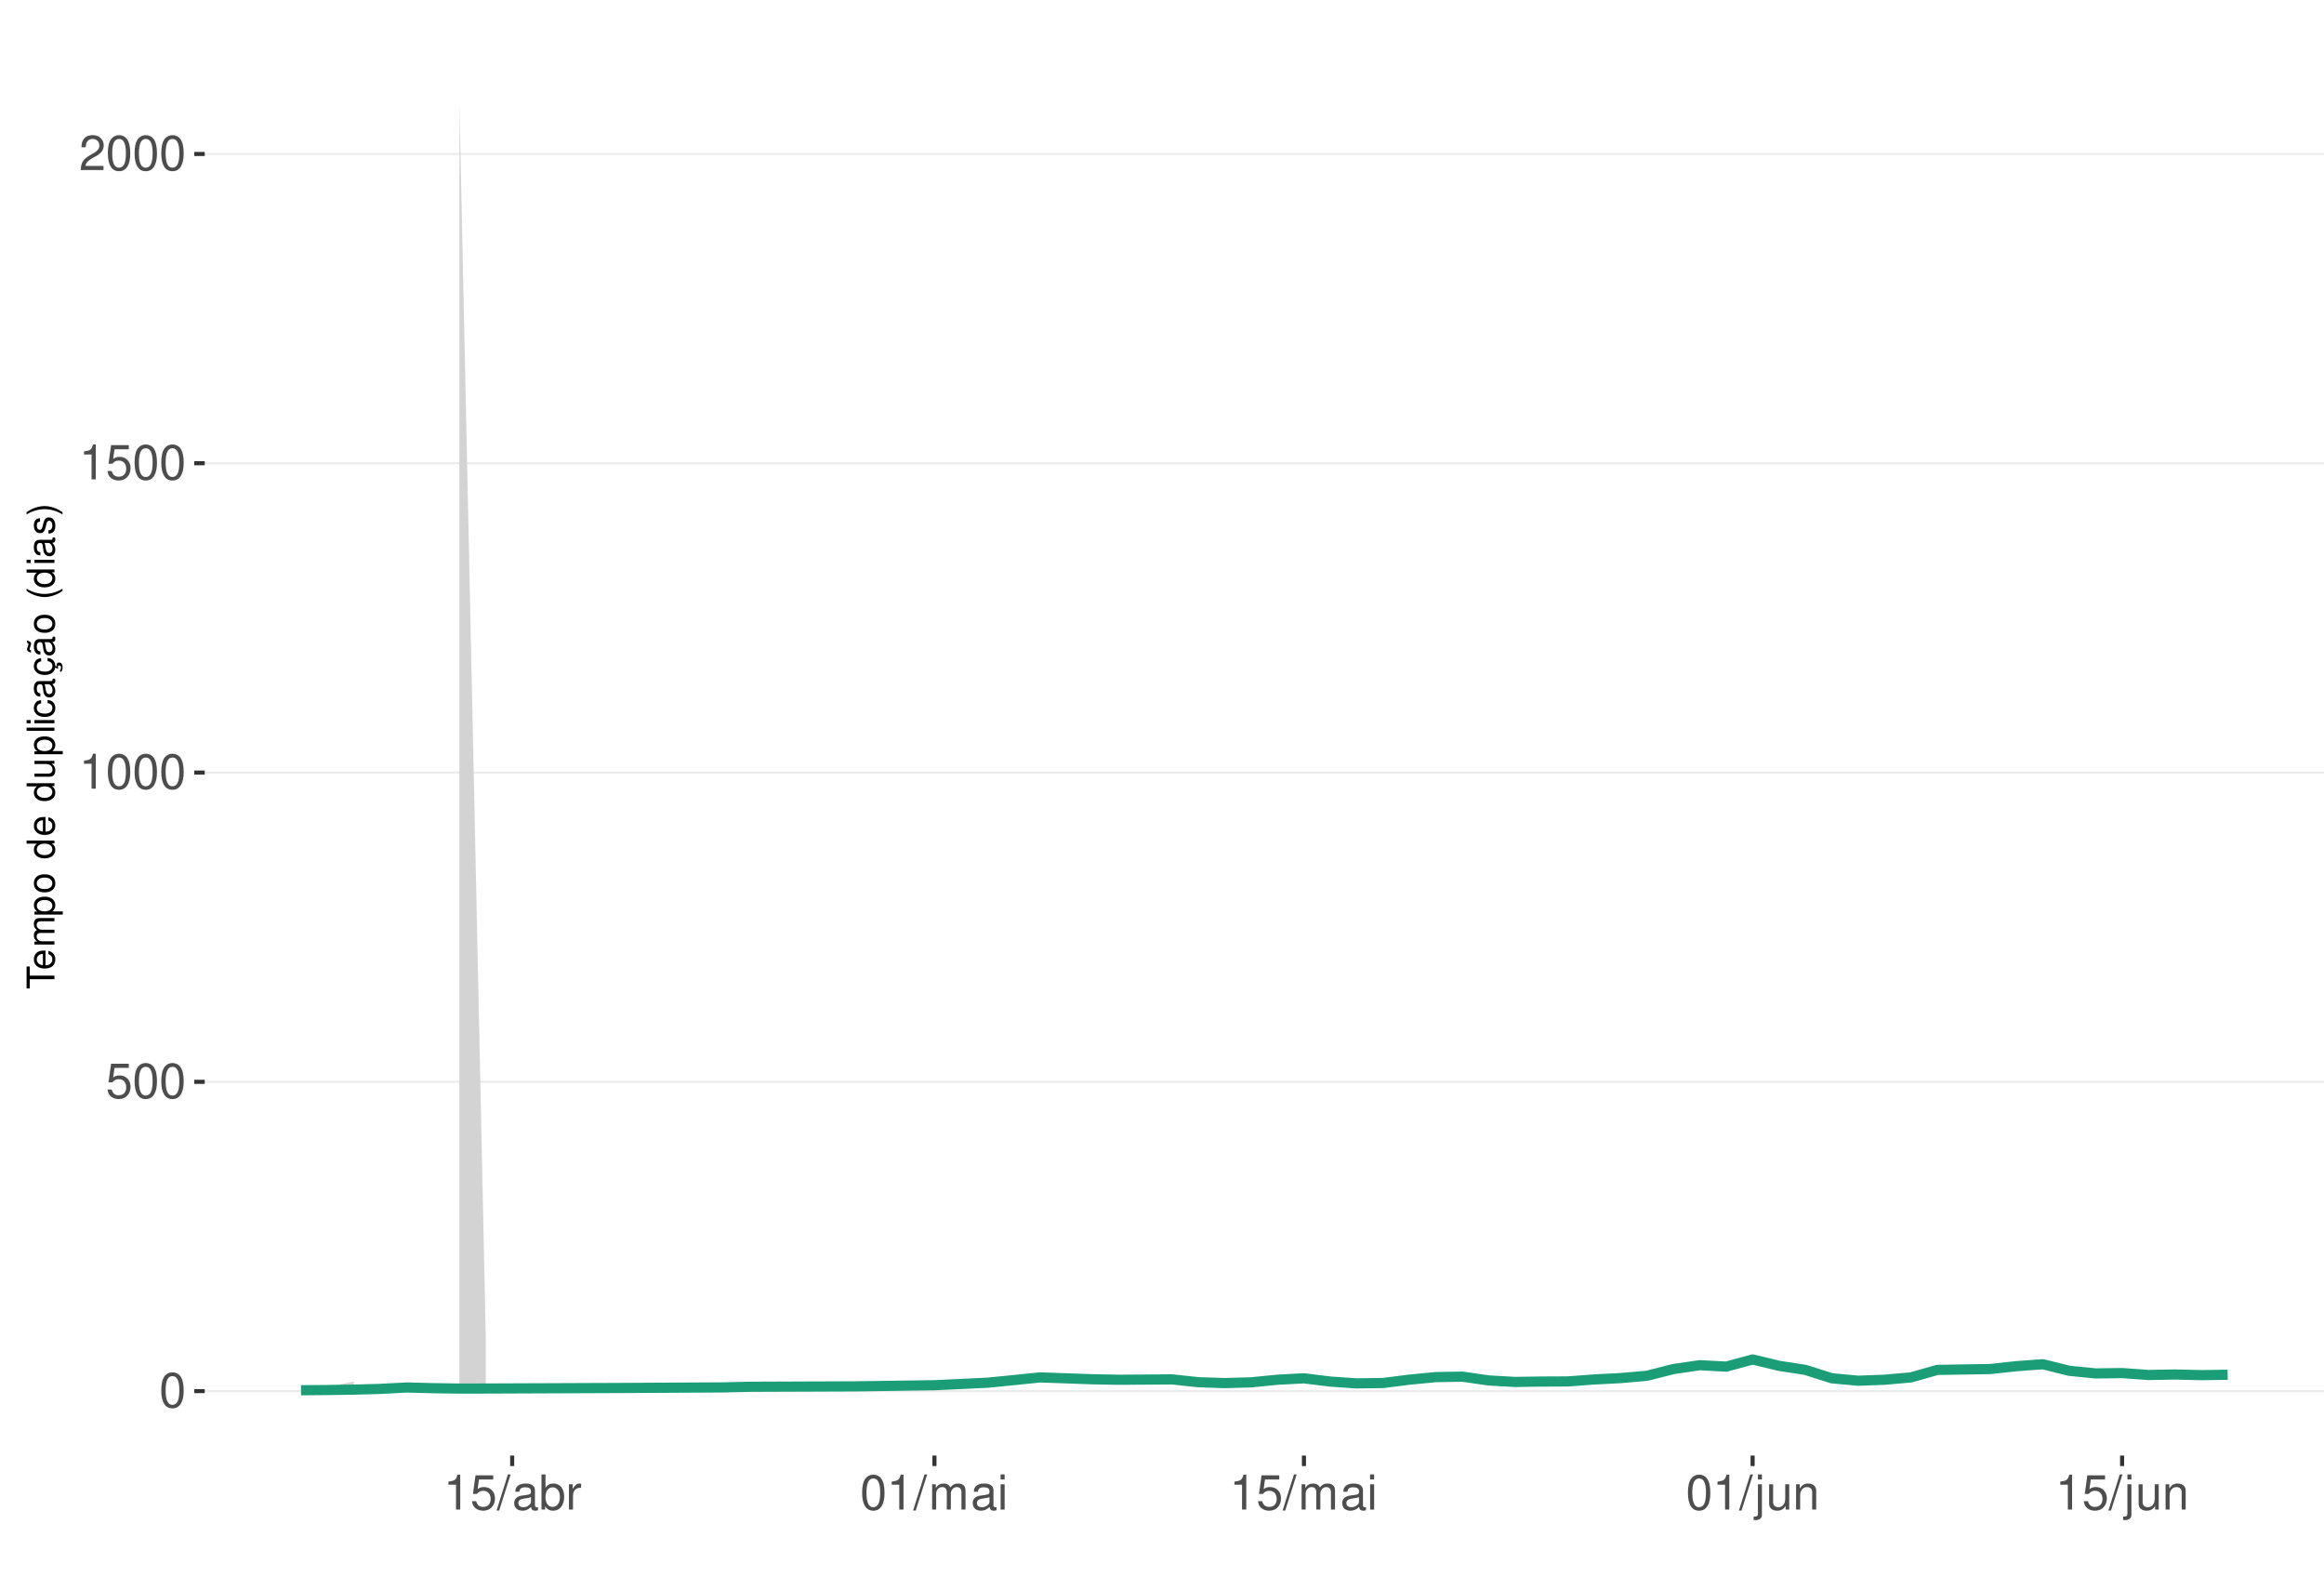
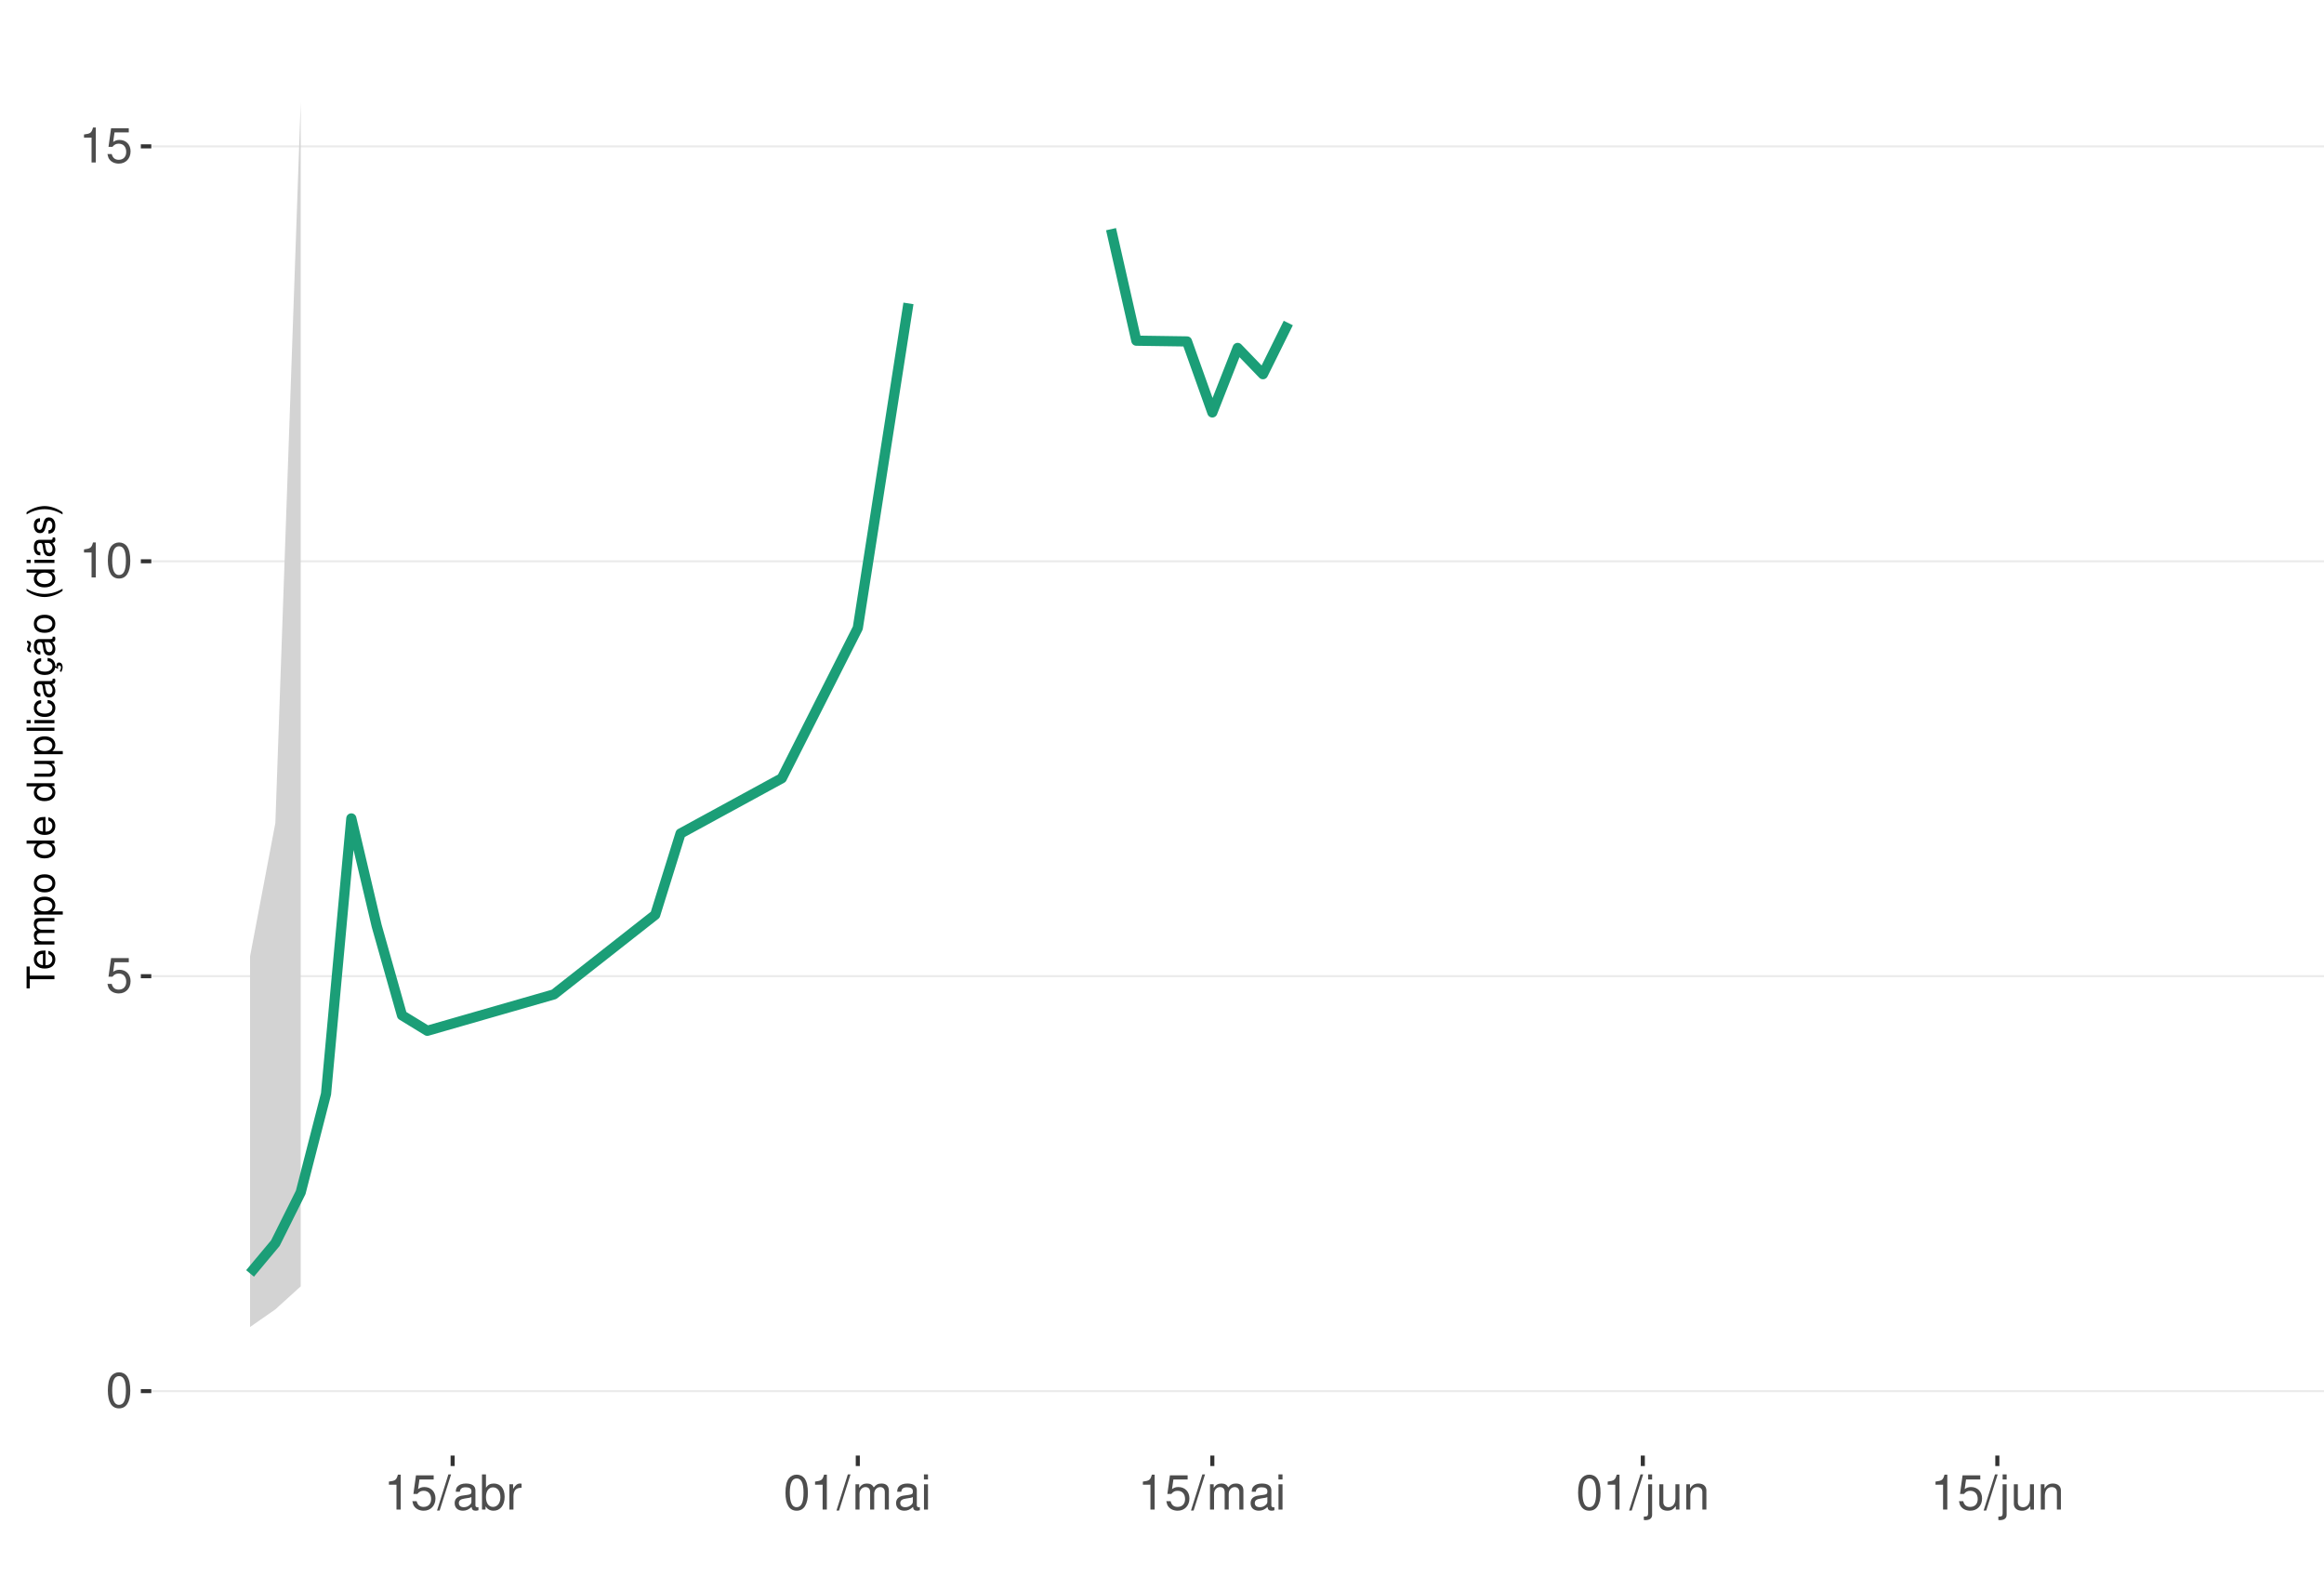
<svg xmlns="http://www.w3.org/2000/svg" xmlns:xlink="http://www.w3.org/1999/xlink" width="609pt" height="413pt" viewBox="0 0 609 413" version="1.1">
  <defs>
    <g>
      <symbol overflow="visible" id="glyph0-0">
        <path style="stroke:none;" d="" />
      </symbol>
      <symbol overflow="visible" id="glyph0-1">
        <path style="stroke:none;" d="M 3.484 -9.156 C 2.641 -9.156 1.891 -8.766 1.422 -8.156 C 0.828 -7.344 0.547 -6.125 0.547 -4.422 C 0.547 -1.344 1.562 0.297 3.484 0.297 C 5.375 0.297 6.422 -1.344 6.422 -4.359 C 6.422 -6.125 6.141 -7.312 5.547 -8.156 C 5.078 -8.781 4.328 -9.156 3.484 -9.156 Z M 3.484 -8.156 C 4.688 -8.156 5.281 -6.938 5.281 -4.453 C 5.281 -1.844 4.703 -0.625 3.453 -0.625 C 2.281 -0.625 1.688 -1.891 1.688 -4.422 C 1.688 -6.938 2.281 -8.156 3.484 -8.156 Z M 3.484 -8.156 " />
      </symbol>
      <symbol overflow="visible" id="glyph0-2">
        <path style="stroke:none;" d="M 6.031 -8.969 L 1.391 -8.969 L 0.719 -4.094 L 1.75 -4.094 C 2.266 -4.703 2.703 -4.922 3.406 -4.922 C 4.609 -4.922 5.359 -4.094 5.359 -2.766 C 5.359 -1.484 4.609 -0.703 3.391 -0.703 C 2.422 -0.703 1.828 -1.188 1.562 -2.203 L 0.438 -2.203 C 0.594 -1.469 0.719 -1.109 0.984 -0.781 C 1.5 -0.094 2.406 0.297 3.422 0.297 C 5.234 0.297 6.5 -1.031 6.5 -2.922 C 6.5 -4.703 5.312 -5.906 3.594 -5.906 C 2.969 -5.906 2.453 -5.75 1.938 -5.359 L 2.297 -7.875 L 6.031 -7.875 Z M 6.031 -8.969 " />
      </symbol>
      <symbol overflow="visible" id="glyph0-3">
        <path style="stroke:none;" d="M 3.281 -6.516 L 3.281 0 L 4.391 0 L 4.391 -9.156 L 3.656 -9.156 C 3.266 -7.75 3.016 -7.562 1.297 -7.328 L 1.297 -6.516 Z M 3.281 -6.516 " />
      </symbol>
      <symbol overflow="visible" id="glyph0-4">
-         <path style="stroke:none;" d="M 6.406 -1.094 L 1.688 -1.094 C 1.797 -1.859 2.203 -2.344 3.297 -3.016 L 4.562 -3.719 C 5.828 -4.422 6.469 -5.359 6.469 -6.484 C 6.469 -7.234 6.156 -7.953 5.625 -8.438 C 5.094 -8.922 4.438 -9.156 3.594 -9.156 C 2.453 -9.156 1.609 -8.75 1.109 -7.953 C 0.797 -7.484 0.656 -6.906 0.625 -5.984 L 1.75 -5.984 C 1.781 -6.609 1.859 -6.969 2.016 -7.281 C 2.297 -7.828 2.891 -8.172 3.562 -8.172 C 4.562 -8.172 5.328 -7.438 5.328 -6.453 C 5.328 -5.719 4.906 -5.094 4.109 -4.625 L 2.953 -3.953 C 1.078 -2.875 0.531 -2.016 0.438 -0.016 L 6.406 -0.016 Z M 6.406 -1.094 " />
+         <path style="stroke:none;" d="M 2.891 -9.219 L -0.094 0.25 L 0.594 0.25 L 3.594 -9.219 Z M 2.891 -9.219 " />
      </symbol>
      <symbol overflow="visible" id="glyph0-5">
-         <path style="stroke:none;" d="M 2.891 -9.219 L -0.094 0.25 L 0.594 0.25 L 3.594 -9.219 Z M 2.891 -9.219 " />
+         <path style="stroke:none;" d="M 6.766 -0.625 C 6.656 -0.594 6.609 -0.594 6.547 -0.594 C 6.172 -0.594 5.969 -0.781 5.969 -1.109 L 5.969 -5.016 C 5.969 -6.188 5.109 -6.828 3.484 -6.828 C 2.5 -6.828 1.734 -6.547 1.281 -6.047 C 0.969 -5.703 0.844 -5.328 0.828 -4.672 L 1.891 -4.672 C 1.969 -5.484 2.453 -5.844 3.438 -5.844 C 4.406 -5.844 4.922 -5.5 4.922 -4.859 L 4.922 -4.578 C 4.906 -4.125 4.688 -3.969 3.828 -3.844 C 2.328 -3.656 2.094 -3.609 1.703 -3.438 C 0.922 -3.109 0.531 -2.531 0.531 -1.672 C 0.531 -0.469 1.359 0.297 2.703 0.297 C 3.547 0.297 4.219 0 4.969 -0.688 C 5.031 0 5.359 0.297 6.047 0.297 C 6.281 0.297 6.422 0.266 6.766 0.172 Z M 4.922 -2.094 C 4.922 -1.734 4.828 -1.516 4.5 -1.234 C 4.078 -0.828 3.562 -0.625 2.938 -0.625 C 2.109 -0.625 1.625 -1.031 1.625 -1.703 C 1.625 -2.391 2.094 -2.75 3.234 -2.906 C 4.359 -3.062 4.562 -3.109 4.922 -3.281 Z M 4.922 -2.094 " />
      </symbol>
      <symbol overflow="visible" id="glyph0-6">
-         <path style="stroke:none;" d="M 6.766 -0.625 C 6.656 -0.594 6.609 -0.594 6.547 -0.594 C 6.172 -0.594 5.969 -0.781 5.969 -1.109 L 5.969 -5.016 C 5.969 -6.188 5.109 -6.828 3.484 -6.828 C 2.5 -6.828 1.734 -6.547 1.281 -6.047 C 0.969 -5.703 0.844 -5.328 0.828 -4.672 L 1.891 -4.672 C 1.969 -5.484 2.453 -5.844 3.438 -5.844 C 4.406 -5.844 4.922 -5.5 4.922 -4.859 L 4.922 -4.578 C 4.906 -4.125 4.688 -3.969 3.828 -3.844 C 2.328 -3.656 2.094 -3.609 1.703 -3.438 C 0.922 -3.109 0.531 -2.531 0.531 -1.672 C 0.531 -0.469 1.359 0.297 2.703 0.297 C 3.547 0.297 4.219 0 4.969 -0.688 C 5.031 0 5.359 0.297 6.047 0.297 C 6.281 0.297 6.422 0.266 6.766 0.172 Z M 4.922 -2.094 C 4.922 -1.734 4.828 -1.516 4.5 -1.234 C 4.078 -0.828 3.562 -0.625 2.938 -0.625 C 2.109 -0.625 1.625 -1.031 1.625 -1.703 C 1.625 -2.391 2.094 -2.75 3.234 -2.906 C 4.359 -3.062 4.562 -3.109 4.922 -3.281 Z M 4.922 -2.094 " />
+         <path style="stroke:none;" d="M 0.688 -9.219 L 0.688 0 L 1.625 0 L 1.625 -0.844 C 2.141 -0.078 2.812 0.297 3.734 0.297 C 5.484 0.297 6.625 -1.141 6.625 -3.344 C 6.625 -5.5 5.547 -6.828 3.781 -6.828 C 2.875 -6.828 2.234 -6.484 1.734 -5.734 L 1.734 -9.219 Z M 3.578 -5.828 C 4.766 -5.828 5.516 -4.812 5.516 -3.234 C 5.516 -1.719 4.734 -0.703 3.578 -0.703 C 2.453 -0.703 1.734 -1.703 1.734 -3.266 C 1.734 -4.828 2.453 -5.828 3.578 -5.828 Z M 3.578 -5.828 " />
      </symbol>
      <symbol overflow="visible" id="glyph0-7">
-         <path style="stroke:none;" d="M 0.688 -9.219 L 0.688 0 L 1.625 0 L 1.625 -0.844 C 2.141 -0.078 2.812 0.297 3.734 0.297 C 5.484 0.297 6.625 -1.141 6.625 -3.344 C 6.625 -5.5 5.547 -6.828 3.781 -6.828 C 2.875 -6.828 2.234 -6.484 1.734 -5.734 L 1.734 -9.219 Z M 3.578 -5.828 C 4.766 -5.828 5.516 -4.812 5.516 -3.234 C 5.516 -1.719 4.734 -0.703 3.578 -0.703 C 2.453 -0.703 1.734 -1.703 1.734 -3.266 C 1.734 -4.828 2.453 -5.828 3.578 -5.828 Z M 3.578 -5.828 " />
+         <path style="stroke:none;" d="M 0.875 -6.625 L 0.875 0 L 1.938 0 L 1.938 -3.438 C 1.953 -5.031 2.609 -5.75 4.062 -5.703 L 4.062 -6.781 C 3.891 -6.812 3.781 -6.828 3.656 -6.828 C 2.969 -6.828 2.453 -6.422 1.844 -5.422 L 1.844 -6.625 Z M 0.875 -6.625 " />
      </symbol>
      <symbol overflow="visible" id="glyph0-8">
-         <path style="stroke:none;" d="M 0.875 -6.625 L 0.875 0 L 1.938 0 L 1.938 -3.438 C 1.953 -5.031 2.609 -5.75 4.062 -5.703 L 4.062 -6.781 C 3.891 -6.812 3.781 -6.828 3.656 -6.828 C 2.969 -6.828 2.453 -6.422 1.844 -5.422 L 1.844 -6.625 Z M 0.875 -6.625 " />
+         <path style="stroke:none;" d="M 0.891 -6.625 L 0.891 0 L 1.953 0 L 1.953 -4.156 C 1.953 -5.125 2.641 -5.891 3.5 -5.891 C 4.297 -5.891 4.734 -5.422 4.734 -4.562 L 4.734 0 L 5.797 0 L 5.797 -4.156 C 5.797 -5.125 6.5 -5.891 7.359 -5.891 C 8.125 -5.891 8.578 -5.406 8.578 -4.562 L 8.578 0 L 9.641 0 L 9.641 -4.969 C 9.641 -6.156 8.953 -6.828 7.719 -6.828 C 6.828 -6.828 6.297 -6.562 5.688 -5.812 C 5.297 -6.516 4.766 -6.828 3.891 -6.828 C 3.016 -6.828 2.422 -6.5 1.859 -5.688 L 1.859 -6.625 Z M 0.891 -6.625 " />
      </symbol>
      <symbol overflow="visible" id="glyph0-9">
-         <path style="stroke:none;" d="M 0.891 -6.625 L 0.891 0 L 1.953 0 L 1.953 -4.156 C 1.953 -5.125 2.641 -5.891 3.5 -5.891 C 4.297 -5.891 4.734 -5.422 4.734 -4.562 L 4.734 0 L 5.797 0 L 5.797 -4.156 C 5.797 -5.125 6.5 -5.891 7.359 -5.891 C 8.125 -5.891 8.578 -5.406 8.578 -4.562 L 8.578 0 L 9.641 0 L 9.641 -4.969 C 9.641 -6.156 8.953 -6.828 7.719 -6.828 C 6.828 -6.828 6.297 -6.562 5.688 -5.812 C 5.297 -6.516 4.766 -6.828 3.891 -6.828 C 3.016 -6.828 2.422 -6.5 1.859 -5.688 L 1.859 -6.625 Z M 0.891 -6.625 " />
+         <path style="stroke:none;" d="M 1.891 -6.625 L 0.844 -6.625 L 0.844 0 L 1.891 0 Z M 1.891 -9.219 L 0.828 -9.219 L 0.828 -7.891 L 1.891 -7.891 Z M 1.891 -9.219 " />
      </symbol>
      <symbol overflow="visible" id="glyph0-10">
-         <path style="stroke:none;" d="M 1.891 -6.625 L 0.844 -6.625 L 0.844 0 L 1.891 0 Z M 1.891 -9.219 L 0.828 -9.219 L 0.828 -7.891 L 1.891 -7.891 Z M 1.891 -9.219 " />
+         <path style="stroke:none;" d="M 0.891 -6.625 L 0.891 0.969 C 0.891 1.625 0.688 1.828 0.031 1.828 C -0.047 1.828 -0.094 1.828 -0.234 1.828 L -0.234 2.719 C -0.094 2.75 -0.031 2.766 0.125 2.766 C 1.312 2.766 1.938 2.297 1.938 1.375 L 1.938 -6.625 Z M 1.938 -9.219 L 0.891 -9.219 L 0.891 -7.891 L 1.938 -7.891 Z M 1.938 -9.219 " />
      </symbol>
      <symbol overflow="visible" id="glyph0-11">
-         <path style="stroke:none;" d="M 0.891 -6.625 L 0.891 0.969 C 0.891 1.625 0.688 1.828 0.031 1.828 C -0.047 1.828 -0.094 1.828 -0.234 1.828 L -0.234 2.719 C -0.094 2.75 -0.031 2.766 0.125 2.766 C 1.312 2.766 1.938 2.297 1.938 1.375 L 1.938 -6.625 Z M 1.938 -9.219 L 0.891 -9.219 L 0.891 -7.891 L 1.938 -7.891 Z M 1.938 -9.219 " />
+         <path style="stroke:none;" d="M 6.094 0 L 6.094 -6.625 L 5.047 -6.625 L 5.047 -2.875 C 5.047 -1.516 4.344 -0.625 3.234 -0.625 C 2.406 -0.625 1.875 -1.141 1.875 -1.938 L 1.875 -6.625 L 0.828 -6.625 L 0.828 -1.516 C 0.828 -0.422 1.641 0.297 2.938 0.297 C 3.906 0.297 4.531 -0.047 5.156 -0.922 L 5.156 0 Z M 6.094 0 " />
      </symbol>
      <symbol overflow="visible" id="glyph0-12">
-         <path style="stroke:none;" d="M 6.094 0 L 6.094 -6.625 L 5.047 -6.625 L 5.047 -2.875 C 5.047 -1.516 4.344 -0.625 3.234 -0.625 C 2.406 -0.625 1.875 -1.141 1.875 -1.938 L 1.875 -6.625 L 0.828 -6.625 L 0.828 -1.516 C 0.828 -0.422 1.641 0.297 2.938 0.297 C 3.906 0.297 4.531 -0.047 5.156 -0.922 L 5.156 0 Z M 6.094 0 " />
-       </symbol>
-       <symbol overflow="visible" id="glyph0-13">
        <path style="stroke:none;" d="M 0.891 -6.625 L 0.891 0 L 1.953 0 L 1.953 -3.656 C 1.953 -5.016 2.656 -5.891 3.75 -5.891 C 4.578 -5.891 5.109 -5.391 5.109 -4.594 L 5.109 0 L 6.156 0 L 6.156 -5.016 C 6.156 -6.109 5.344 -6.828 4.062 -6.828 C 3.078 -6.828 2.438 -6.438 1.859 -5.516 L 1.859 -6.625 Z M 0.891 -6.625 " />
      </symbol>
      <symbol overflow="visible" id="glyph1-0">
        <path style="stroke:none;" d="" />
      </symbol>
      <symbol overflow="visible" id="glyph1-1">
        <path style="stroke:none;" d="M -6.469 -3.547 L -6.469 -5.938 L -7.297 -5.938 L -7.297 -0.203 L -6.469 -0.203 L -6.469 -2.609 L 0 -2.609 L 0 -3.547 Z M -6.469 -3.547 " />
      </symbol>
      <symbol overflow="visible" id="glyph1-2">
        <path style="stroke:none;" d="M -2.344 -5.125 C -3.141 -5.125 -3.625 -5.062 -4.016 -4.922 C -4.875 -4.578 -5.391 -3.781 -5.391 -2.797 C -5.391 -1.344 -4.281 -0.406 -2.547 -0.406 C -0.812 -0.406 0.234 -1.297 0.234 -2.781 C 0.234 -3.984 -0.453 -4.812 -1.594 -5.016 L -1.594 -4.188 C -0.906 -3.953 -0.547 -3.484 -0.547 -2.812 C -0.547 -2.281 -0.781 -1.828 -1.219 -1.547 C -1.516 -1.344 -1.812 -1.281 -2.344 -1.266 Z M -3.016 -1.297 C -3.984 -1.359 -4.625 -1.953 -4.625 -2.797 C -4.625 -3.641 -3.953 -4.234 -3.016 -4.234 Z M -3.016 -1.297 " />
      </symbol>
      <symbol overflow="visible" id="glyph1-3">
        <path style="stroke:none;" d="M -5.234 -0.703 L 0 -0.703 L 0 -1.547 L -3.297 -1.547 C -4.047 -1.547 -4.656 -2.094 -4.656 -2.766 C -4.656 -3.391 -4.281 -3.734 -3.609 -3.734 L 0 -3.734 L 0 -4.578 L -3.297 -4.578 C -4.047 -4.578 -4.656 -5.125 -4.656 -5.812 C -4.656 -6.422 -4.266 -6.781 -3.609 -6.781 L 0 -6.781 L 0 -7.625 L -3.938 -7.625 C -4.875 -7.625 -5.391 -7.078 -5.391 -6.094 C -5.391 -5.406 -5.188 -4.984 -4.594 -4.484 C -5.156 -4.188 -5.391 -3.766 -5.391 -3.078 C -5.391 -2.375 -5.125 -1.906 -4.5 -1.469 L -5.234 -1.469 Z M -5.234 -0.703 " />
      </symbol>
      <symbol overflow="visible" id="glyph1-4">
        <path style="stroke:none;" d="M 2.188 -0.547 L 2.188 -1.375 L -0.547 -1.375 C -0.016 -1.812 0.234 -2.312 0.234 -2.984 C 0.234 -4.344 -0.859 -5.234 -2.531 -5.234 C -4.297 -5.234 -5.391 -4.375 -5.391 -2.984 C -5.391 -2.266 -5.062 -1.703 -4.453 -1.312 L -5.234 -1.312 L -5.234 -0.547 Z M -4.609 -2.844 C -4.609 -3.766 -3.797 -4.359 -2.547 -4.359 C -1.359 -4.359 -0.547 -3.75 -0.547 -2.844 C -0.547 -1.953 -1.344 -1.375 -2.578 -1.375 C -3.812 -1.375 -4.609 -1.953 -4.609 -2.844 Z M -4.609 -2.844 " />
      </symbol>
      <symbol overflow="visible" id="glyph1-5">
        <path style="stroke:none;" d="M -5.391 -2.719 C -5.391 -1.234 -4.344 -0.359 -2.578 -0.359 C -0.812 -0.359 0.234 -1.234 0.234 -2.734 C 0.234 -4.203 -0.812 -5.094 -2.547 -5.094 C -4.359 -5.094 -5.391 -4.234 -5.391 -2.719 Z M -4.625 -2.734 C -4.625 -3.672 -3.844 -4.234 -2.547 -4.234 C -1.312 -4.234 -0.547 -3.656 -0.547 -2.734 C -0.547 -1.797 -1.312 -1.234 -2.578 -1.234 C -3.844 -1.234 -4.625 -1.797 -4.625 -2.734 Z M -4.625 -2.734 " />
      </symbol>
      <symbol overflow="visible" id="glyph1-6">
        <path style="stroke:none;" d="" />
      </symbol>
      <symbol overflow="visible" id="glyph1-7">
        <path style="stroke:none;" d="M -7.297 -4.953 L -7.297 -4.125 L -4.578 -4.125 C -5.109 -3.766 -5.391 -3.203 -5.391 -2.516 C -5.391 -1.156 -4.297 -0.266 -2.625 -0.266 C -0.859 -0.266 0.234 -1.125 0.234 -2.547 C 0.234 -3.266 -0.047 -3.766 -0.688 -4.203 L 0 -4.203 L 0 -4.953 Z M -4.609 -2.656 C -4.609 -3.547 -3.812 -4.125 -2.562 -4.125 C -1.344 -4.125 -0.547 -3.547 -0.547 -2.656 C -0.547 -1.734 -1.359 -1.125 -2.578 -1.125 C -3.797 -1.125 -4.609 -1.734 -4.609 -2.656 Z M -4.609 -2.656 " />
      </symbol>
      <symbol overflow="visible" id="glyph1-8">
        <path style="stroke:none;" d="M 0 -4.812 L -5.234 -4.812 L -5.234 -3.984 L -2.266 -3.984 C -1.203 -3.984 -0.5 -3.438 -0.5 -2.562 C -0.5 -1.906 -0.906 -1.484 -1.531 -1.484 L -5.234 -1.484 L -5.234 -0.656 L -1.203 -0.656 C -0.328 -0.656 0.234 -1.297 0.234 -2.312 C 0.234 -3.094 -0.047 -3.578 -0.734 -4.062 L 0 -4.062 Z M 0 -4.812 " />
      </symbol>
      <symbol overflow="visible" id="glyph1-9">
        <path style="stroke:none;" d="M -7.297 -1.516 L -7.297 -0.688 L 0 -0.688 L 0 -1.516 Z M -7.297 -1.516 " />
      </symbol>
      <symbol overflow="visible" id="glyph1-10">
        <path style="stroke:none;" d="M -5.234 -1.5 L -5.234 -0.672 L 0 -0.672 L 0 -1.5 Z M -7.297 -1.5 L -7.297 -0.656 L -6.234 -0.656 L -6.234 -1.5 Z M -7.297 -1.5 " />
      </symbol>
      <symbol overflow="visible" id="glyph1-11">
        <path style="stroke:none;" d="M -3.484 -4.703 C -3.984 -4.672 -4.312 -4.562 -4.609 -4.359 C -5.094 -4 -5.391 -3.375 -5.391 -2.641 C -5.391 -1.219 -4.266 -0.312 -2.531 -0.312 C -0.844 -0.312 0.234 -1.203 0.234 -2.625 C 0.234 -3.875 -0.516 -4.672 -1.797 -4.766 L -1.797 -3.938 C -0.953 -3.797 -0.547 -3.359 -0.547 -2.656 C -0.547 -1.734 -1.297 -1.188 -2.531 -1.188 C -3.844 -1.188 -4.625 -1.719 -4.625 -2.625 C -4.625 -3.328 -4.203 -3.766 -3.484 -3.875 Z M -3.484 -4.703 " />
      </symbol>
      <symbol overflow="visible" id="glyph1-12">
        <path style="stroke:none;" d="M -0.484 -5.344 C -0.469 -5.266 -0.469 -5.219 -0.469 -5.172 C -0.469 -4.875 -0.625 -4.719 -0.875 -4.719 L -3.953 -4.719 C -4.891 -4.719 -5.391 -4.047 -5.391 -2.75 C -5.391 -1.984 -5.172 -1.375 -4.781 -1.016 C -4.516 -0.766 -4.203 -0.672 -3.688 -0.656 L -3.688 -1.484 C -4.328 -1.562 -4.625 -1.938 -4.625 -2.719 C -4.625 -3.484 -4.344 -3.891 -3.844 -3.891 L -3.625 -3.891 C -3.266 -3.875 -3.125 -3.703 -3.047 -3.016 C -2.891 -1.844 -2.844 -1.656 -2.719 -1.344 C -2.453 -0.734 -2 -0.422 -1.312 -0.422 C -0.375 -0.422 0.234 -1.078 0.234 -2.141 C 0.234 -2.797 0 -3.328 -0.547 -3.922 C 0 -3.984 0.234 -4.234 0.234 -4.781 C 0.234 -4.953 0.203 -5.062 0.141 -5.344 Z M -1.656 -3.891 C -1.375 -3.891 -1.203 -3.812 -0.969 -3.562 C -0.656 -3.219 -0.5 -2.812 -0.5 -2.312 C -0.5 -1.672 -0.812 -1.297 -1.344 -1.297 C -1.891 -1.297 -2.172 -1.656 -2.297 -2.547 C -2.422 -3.438 -2.453 -3.609 -2.594 -3.891 Z M -1.656 -3.891 " />
      </symbol>
      <symbol overflow="visible" id="glyph1-13">
        <path style="stroke:none;" d="M 0.234 -2.641 C 0.234 -3.875 -0.547 -4.703 -1.797 -4.766 L -1.797 -3.938 C -0.953 -3.797 -0.531 -3.359 -0.531 -2.656 C -0.531 -1.734 -1.281 -1.188 -2.516 -1.188 C -3.844 -1.188 -4.625 -1.719 -4.625 -2.625 C -4.625 -3.328 -4.203 -3.766 -3.484 -3.875 L -3.484 -4.703 C -3.984 -4.672 -4.312 -4.562 -4.609 -4.359 C -5.094 -4 -5.391 -3.375 -5.391 -2.641 C -5.391 -1.219 -4.266 -0.312 -2.531 -0.312 C -1.469 -0.312 -0.625 -0.672 -0.156 -1.312 C 0.047 -1.594 0.125 -1.812 0.203 -2.25 L 0.922 -1.938 L 0.984 -2.062 C 0.938 -2.188 0.906 -2.25 0.906 -2.375 C 0.906 -2.656 1.047 -2.828 1.281 -2.828 C 1.547 -2.828 1.734 -2.594 1.734 -2.297 C 1.734 -2.031 1.672 -1.844 1.438 -1.406 L 1.406 -1.312 L 1.812 -1.094 C 2.078 -1.75 2.141 -1.953 2.141 -2.344 C 2.141 -3.109 1.781 -3.578 1.203 -3.578 C 0.781 -3.578 0.547 -3.297 0.547 -2.797 C 0.547 -2.703 0.547 -2.641 0.562 -2.516 Z M 0.234 -2.641 " />
      </symbol>
      <symbol overflow="visible" id="glyph1-14">
        <path style="stroke:none;" d="M -0.484 -5.344 C -0.469 -5.266 -0.469 -5.219 -0.469 -5.172 C -0.469 -4.875 -0.625 -4.719 -0.875 -4.719 L -3.953 -4.719 C -4.891 -4.719 -5.391 -4.047 -5.391 -2.75 C -5.391 -1.984 -5.172 -1.375 -4.781 -1.016 C -4.516 -0.766 -4.203 -0.672 -3.688 -0.656 L -3.688 -1.484 C -4.328 -1.562 -4.625 -1.938 -4.625 -2.719 C -4.625 -3.484 -4.344 -3.891 -3.844 -3.891 L -3.625 -3.891 C -3.266 -3.875 -3.125 -3.703 -3.047 -3.016 C -2.891 -1.844 -2.844 -1.656 -2.719 -1.344 C -2.453 -0.734 -2 -0.422 -1.312 -0.422 C -0.375 -0.422 0.234 -1.078 0.234 -2.141 C 0.234 -2.797 0 -3.328 -0.547 -3.922 C 0 -3.984 0.234 -4.234 0.234 -4.781 C 0.234 -4.953 0.203 -5.062 0.141 -5.344 Z M -1.656 -3.891 C -1.375 -3.891 -1.203 -3.812 -0.969 -3.562 C -0.656 -3.219 -0.5 -2.812 -0.5 -2.312 C -0.5 -1.672 -0.812 -1.297 -1.344 -1.297 C -1.891 -1.297 -2.172 -1.656 -2.297 -2.547 C -2.422 -3.438 -2.453 -3.609 -2.594 -3.891 Z M -7.172 -3.75 C -6.922 -3.672 -6.812 -3.547 -6.812 -3.375 C -6.812 -3.25 -6.875 -2.984 -6.984 -2.734 C -7.156 -2.312 -7.172 -2.25 -7.172 -2.047 C -7.172 -1.594 -6.797 -1.297 -6.141 -1.188 L -6.141 -1.766 C -6.375 -1.812 -6.5 -1.938 -6.5 -2.094 C -6.5 -2.203 -6.469 -2.344 -6.375 -2.578 C -6.156 -3.156 -6.125 -3.234 -6.125 -3.438 C -6.125 -3.922 -6.484 -4.219 -7.172 -4.312 Z M -7.172 -3.75 " />
      </symbol>
      <symbol overflow="visible" id="glyph1-15">
        <path style="stroke:none;" d="M -7.297 -2.359 C -5.984 -1.359 -4.156 -0.734 -2.594 -0.734 C -1.016 -0.734 0.812 -1.359 2.125 -2.359 L 2.125 -2.906 C 0.688 -2.031 -0.984 -1.547 -2.594 -1.547 C -4.188 -1.547 -5.875 -2.031 -7.297 -2.906 Z M -7.297 -2.359 " />
      </symbol>
      <symbol overflow="visible" id="glyph1-16">
        <path style="stroke:none;" d="M -3.781 -4.375 C -4.812 -4.375 -5.391 -3.688 -5.391 -2.484 C -5.391 -1.266 -4.766 -0.469 -3.797 -0.469 C -2.969 -0.469 -2.578 -0.891 -2.281 -2.125 L -2.094 -2.906 C -1.953 -3.484 -1.734 -3.719 -1.375 -3.719 C -0.875 -3.719 -0.547 -3.234 -0.547 -2.5 C -0.547 -2.047 -0.672 -1.672 -0.891 -1.453 C -1.047 -1.328 -1.188 -1.266 -1.562 -1.219 L -1.562 -0.344 C -0.344 -0.375 0.234 -1.062 0.234 -2.438 C 0.234 -3.75 -0.422 -4.594 -1.438 -4.594 C -2.203 -4.594 -2.641 -4.156 -2.891 -3.109 L -3.078 -2.312 C -3.234 -1.625 -3.453 -1.344 -3.828 -1.344 C -4.312 -1.344 -4.625 -1.766 -4.625 -2.453 C -4.625 -3.125 -4.328 -3.484 -3.781 -3.5 Z M -3.781 -4.375 " />
      </symbol>
      <symbol overflow="visible" id="glyph1-17">
        <path style="stroke:none;" d="M 2.125 -0.938 C 0.812 -1.938 -1.016 -2.562 -2.578 -2.562 C -4.156 -2.562 -5.984 -1.938 -7.297 -0.938 L -7.297 -0.375 C -5.859 -1.266 -4.188 -1.75 -2.578 -1.75 C -0.984 -1.75 0.703 -1.266 2.125 -0.375 Z M 2.125 -0.938 " />
      </symbol>
    </g>
    <clipPath id="clip1">
-       <path d="M 53.645 9.961 L 609 9.961 L 609 381.328 L 53.645 381.328 Z M 53.645 9.961 " />
+       <path d="M 39.645 9.961 L 609 9.961 L 609 381.328 L 39.645 381.328 Z M 39.645 9.961 " />
    </clipPath>
    <clipPath id="clip2">
-       <path d="M 53.645 364 L 609 364 L 609 365 L 53.645 365 Z M 53.645 364 " />
+       <path d="M 39.645 364 L 609 364 L 609 365 L 39.645 365 Z M 39.645 364 " />
    </clipPath>
    <clipPath id="clip3">
-       <path d="M 53.645 283 L 609 283 L 609 284 L 53.645 284 Z M 53.645 283 " />
+       <path d="M 39.645 255 L 609 255 L 609 257 L 39.645 257 Z M 39.645 255 " />
    </clipPath>
    <clipPath id="clip4">
-       <path d="M 53.645 202 L 609 202 L 609 203 L 53.645 203 Z M 53.645 202 " />
+       <path d="M 39.645 146 L 609 146 L 609 148 L 39.645 148 Z M 39.645 146 " />
    </clipPath>
    <clipPath id="clip5">
-       <path d="M 53.645 121 L 609 121 L 609 122 L 53.645 122 Z M 53.645 121 " />
-     </clipPath>
-     <clipPath id="clip6">
-       <path d="M 53.645 40 L 609 40 L 609 41 L 53.645 41 Z M 53.645 40 " />
+       <path d="M 39.645 38 L 609 38 L 609 39 L 39.645 39 Z M 39.645 38 " />
    </clipPath>
  </defs>
  <g id="surface271">
    <rect x="0" y="0" width="609" height="413" style="fill:rgb(100%,100%,100%);fill-opacity:1;stroke:none;" />
    <rect x="0" y="0" width="609" height="413" style="fill:rgb(100%,100%,100%);fill-opacity:1;stroke:none;" />
    <path style="fill:none;stroke-width:1.067;stroke-linecap:round;stroke-linejoin:round;stroke:rgb(100%,100%,100%);stroke-opacity:1;stroke-miterlimit:10;" d="M 0 413 L 609 413 L 609 0 L 0 0 Z M 0 413 " />
    <g clip-path="url(#clip1)" clip-rule="nonzero">
-       <path style=" stroke:none;fill-rule:nonzero;fill:rgb(100%,100%,100%);fill-opacity:1;" d="M 53.645 381.328 L 609 381.328 L 609 9.961 L 53.645 9.961 Z M 53.645 381.328 " />
+       <path style=" stroke:none;fill-rule:nonzero;fill:rgb(100%,100%,100%);fill-opacity:1;" d="M 39.645 381.328 L 609 381.328 L 609 9.961 L 39.645 9.961 Z M 39.645 381.328 " />
    </g>
    <g clip-path="url(#clip2)" clip-rule="nonzero">
-       <path style="fill:none;stroke-width:0.533;stroke-linecap:butt;stroke-linejoin:round;stroke:rgb(92.157%,92.157%,92.157%);stroke-opacity:1;stroke-miterlimit:10;" d="M 53.645 364.449 L 609 364.449 " />
+       <path style="fill:none;stroke-width:0.533;stroke-linecap:butt;stroke-linejoin:round;stroke:rgb(92.157%,92.157%,92.157%);stroke-opacity:1;stroke-miterlimit:10;" d="M 39.645 364.449 L 609 364.449 " />
    </g>
    <g clip-path="url(#clip3)" clip-rule="nonzero">
-       <path style="fill:none;stroke-width:0.533;stroke-linecap:butt;stroke-linejoin:round;stroke:rgb(92.157%,92.157%,92.157%);stroke-opacity:1;stroke-miterlimit:10;" d="M 53.645 283.422 L 609 283.422 " />
+       <path style="fill:none;stroke-width:0.533;stroke-linecap:butt;stroke-linejoin:round;stroke:rgb(92.157%,92.157%,92.157%);stroke-opacity:1;stroke-miterlimit:10;" d="M 39.645 255.746 L 609 255.746 " />
    </g>
    <g clip-path="url(#clip4)" clip-rule="nonzero">
-       <path style="fill:none;stroke-width:0.533;stroke-linecap:butt;stroke-linejoin:round;stroke:rgb(92.157%,92.157%,92.157%);stroke-opacity:1;stroke-miterlimit:10;" d="M 53.645 202.395 L 609 202.395 " />
+       <path style="fill:none;stroke-width:0.533;stroke-linecap:butt;stroke-linejoin:round;stroke:rgb(92.157%,92.157%,92.157%);stroke-opacity:1;stroke-miterlimit:10;" d="M 39.645 147.047 L 609 147.047 " />
    </g>
    <g clip-path="url(#clip5)" clip-rule="nonzero">
-       <path style="fill:none;stroke-width:0.533;stroke-linecap:butt;stroke-linejoin:round;stroke:rgb(92.157%,92.157%,92.157%);stroke-opacity:1;stroke-miterlimit:10;" d="M 53.645 121.367 L 609 121.367 " />
-     </g>
-     <g clip-path="url(#clip6)" clip-rule="nonzero">
-       <path style="fill:none;stroke-width:0.533;stroke-linecap:butt;stroke-linejoin:round;stroke:rgb(92.157%,92.157%,92.157%);stroke-opacity:1;stroke-miterlimit:10;" d="M 53.645 40.34 L 609 40.34 " />
-     </g>
-     <path style=" stroke:none;fill-rule:nonzero;fill:rgb(82.745%,82.745%,82.745%);fill-opacity:1;" d="M 78.887 363.598 L 85.805 363.34 L 92.719 361.934 L 92.719 364.242 L 85.805 364.289 L 78.887 364.324 Z M 78.887 363.598 " />
-     <path style=" stroke:none;fill-rule:nonzero;fill:rgb(82.745%,82.745%,82.745%);fill-opacity:1;" d="M 120.383 26.844 L 127.301 350.488 L 127.301 364.102 L 120.383 364.121 Z M 120.383 26.844 " />
-     <path style="fill:none;stroke-width:2.667;stroke-linecap:butt;stroke-linejoin:round;stroke:rgb(10.588%,61.961%,46.667%);stroke-opacity:1;stroke-miterlimit:10;" d="M 78.887 364.219 L 85.805 364.16 L 92.719 364.059 L 99.637 363.867 L 106.551 363.5 L 113.469 363.676 L 120.383 363.781 L 127.301 363.766 L 161.879 363.629 L 189.543 363.473 L 196.461 363.309 L 224.125 363.203 L 244.871 362.902 L 258.703 362.25 L 265.621 361.566 L 272.535 360.855 L 286.367 361.344 L 293.285 361.477 L 307.117 361.375 L 314.031 362.117 L 320.949 362.344 L 327.863 362.148 L 334.781 361.461 L 341.695 361.094 L 348.613 361.949 L 355.527 362.422 L 362.445 362.32 L 369.359 361.441 L 376.277 360.777 L 383.191 360.656 L 390.109 361.652 L 397.023 362.043 L 403.941 361.941 L 410.855 361.91 L 417.773 361.391 L 424.688 361.035 L 431.605 360.426 L 438.52 358.668 L 445.438 357.656 L 452.352 358.031 L 459.27 356.156 L 466.184 357.82 L 473.102 358.887 L 480.016 361.082 L 486.934 361.723 L 493.848 361.465 L 500.766 360.855 L 507.68 358.891 L 514.598 358.777 L 521.512 358.664 L 528.43 357.91 L 535.344 357.406 L 542.262 359.125 L 549.176 359.816 L 556.094 359.723 L 563.008 360.219 L 569.926 360.094 L 576.84 360.262 L 583.758 360.16 " />
-     <g style="fill:rgb(30.196%,30.196%,30.196%);fill-opacity:1;">
-       <use xlink:href="#glyph0-1" x="41.715" y="368.671" />
-     </g>
-     <g style="fill:rgb(30.196%,30.196%,30.196%);fill-opacity:1;">
-       <use xlink:href="#glyph0-2" x="27.715" y="287.644" />
-       <use xlink:href="#glyph0-1" x="34.715" y="287.644" />
-       <use xlink:href="#glyph0-1" x="41.715" y="287.644" />
-     </g>
-     <g style="fill:rgb(30.196%,30.196%,30.196%);fill-opacity:1;">
-       <use xlink:href="#glyph0-3" x="20.715" y="206.616" />
-       <use xlink:href="#glyph0-1" x="27.715" y="206.616" />
-       <use xlink:href="#glyph0-1" x="34.715" y="206.616" />
-       <use xlink:href="#glyph0-1" x="41.715" y="206.616" />
-     </g>
-     <g style="fill:rgb(30.196%,30.196%,30.196%);fill-opacity:1;">
-       <use xlink:href="#glyph0-3" x="20.715" y="125.589" />
-       <use xlink:href="#glyph0-2" x="27.715" y="125.589" />
-       <use xlink:href="#glyph0-1" x="34.715" y="125.589" />
-       <use xlink:href="#glyph0-1" x="41.715" y="125.589" />
-     </g>
-     <g style="fill:rgb(30.196%,30.196%,30.196%);fill-opacity:1;">
-       <use xlink:href="#glyph0-4" x="20.715" y="44.562" />
-       <use xlink:href="#glyph0-1" x="27.715" y="44.562" />
-       <use xlink:href="#glyph0-1" x="34.715" y="44.562" />
-       <use xlink:href="#glyph0-1" x="41.715" y="44.562" />
-     </g>
-     <path style="fill:none;stroke-width:1.067;stroke-linecap:butt;stroke-linejoin:round;stroke:rgb(20%,20%,20%);stroke-opacity:1;stroke-miterlimit:10;" d="M 50.906 364.449 L 53.645 364.449 " />
-     <path style="fill:none;stroke-width:1.067;stroke-linecap:butt;stroke-linejoin:round;stroke:rgb(20%,20%,20%);stroke-opacity:1;stroke-miterlimit:10;" d="M 50.906 283.422 L 53.645 283.422 " />
-     <path style="fill:none;stroke-width:1.067;stroke-linecap:butt;stroke-linejoin:round;stroke:rgb(20%,20%,20%);stroke-opacity:1;stroke-miterlimit:10;" d="M 50.906 202.395 L 53.645 202.395 " />
-     <path style="fill:none;stroke-width:1.067;stroke-linecap:butt;stroke-linejoin:round;stroke:rgb(20%,20%,20%);stroke-opacity:1;stroke-miterlimit:10;" d="M 50.906 121.367 L 53.645 121.367 " />
-     <path style="fill:none;stroke-width:1.067;stroke-linecap:butt;stroke-linejoin:round;stroke:rgb(20%,20%,20%);stroke-opacity:1;stroke-miterlimit:10;" d="M 50.906 40.34 L 53.645 40.34 " />
-     <path style="fill:none;stroke-width:1.067;stroke-linecap:butt;stroke-linejoin:round;stroke:rgb(20%,20%,20%);stroke-opacity:1;stroke-miterlimit:10;" d="M 134.215 384.07 L 134.215 381.328 " />
-     <path style="fill:none;stroke-width:1.067;stroke-linecap:butt;stroke-linejoin:round;stroke:rgb(20%,20%,20%);stroke-opacity:1;stroke-miterlimit:10;" d="M 244.871 384.07 L 244.871 381.328 " />
-     <path style="fill:none;stroke-width:1.067;stroke-linecap:butt;stroke-linejoin:round;stroke:rgb(20%,20%,20%);stroke-opacity:1;stroke-miterlimit:10;" d="M 341.695 384.07 L 341.695 381.328 " />
-     <path style="fill:none;stroke-width:1.067;stroke-linecap:butt;stroke-linejoin:round;stroke:rgb(20%,20%,20%);stroke-opacity:1;stroke-miterlimit:10;" d="M 459.27 384.07 L 459.27 381.328 " />
-     <path style="fill:none;stroke-width:1.067;stroke-linecap:butt;stroke-linejoin:round;stroke:rgb(20%,20%,20%);stroke-opacity:1;stroke-miterlimit:10;" d="M 556.094 384.07 L 556.094 381.328 " />
-     <g style="fill:rgb(30.196%,30.196%,30.196%);fill-opacity:1;">
-       <use xlink:href="#glyph0-3" x="116.215" y="395.483" />
-       <use xlink:href="#glyph0-2" x="123.215" y="395.483" />
-       <use xlink:href="#glyph0-5" x="130.215" y="395.483" />
-       <use xlink:href="#glyph0-6" x="134.215" y="395.483" />
-       <use xlink:href="#glyph0-7" x="141.215" y="395.483" />
-       <use xlink:href="#glyph0-8" x="148.215" y="395.483" />
-     </g>
-     <g style="fill:rgb(30.196%,30.196%,30.196%);fill-opacity:1;">
-       <use xlink:href="#glyph0-1" x="225.371" y="395.483" />
-       <use xlink:href="#glyph0-3" x="232.371" y="395.483" />
-       <use xlink:href="#glyph0-5" x="239.371" y="395.483" />
-       <use xlink:href="#glyph0-9" x="243.371" y="395.483" />
-       <use xlink:href="#glyph0-6" x="254.371" y="395.483" />
-       <use xlink:href="#glyph0-10" x="261.371" y="395.483" />
-     </g>
-     <g style="fill:rgb(30.196%,30.196%,30.196%);fill-opacity:1;">
-       <use xlink:href="#glyph0-3" x="322.195" y="395.483" />
-       <use xlink:href="#glyph0-2" x="329.195" y="395.483" />
-       <use xlink:href="#glyph0-5" x="336.195" y="395.483" />
-       <use xlink:href="#glyph0-9" x="340.195" y="395.483" />
-       <use xlink:href="#glyph0-6" x="351.195" y="395.483" />
-       <use xlink:href="#glyph0-10" x="358.195" y="395.483" />
-     </g>
-     <g style="fill:rgb(30.196%,30.196%,30.196%);fill-opacity:1;">
-       <use xlink:href="#glyph0-1" x="441.77" y="395.483" />
-       <use xlink:href="#glyph0-3" x="448.77" y="395.483" />
-       <use xlink:href="#glyph0-5" x="455.77" y="395.483" />
-       <use xlink:href="#glyph0-11" x="459.77" y="395.483" />
-       <use xlink:href="#glyph0-12" x="462.77" y="395.483" />
-       <use xlink:href="#glyph0-13" x="469.77" y="395.483" />
-     </g>
-     <g style="fill:rgb(30.196%,30.196%,30.196%);fill-opacity:1;">
-       <use xlink:href="#glyph0-3" x="538.594" y="395.483" />
-       <use xlink:href="#glyph0-2" x="545.594" y="395.483" />
-       <use xlink:href="#glyph0-5" x="552.594" y="395.483" />
-       <use xlink:href="#glyph0-11" x="556.594" y="395.483" />
-       <use xlink:href="#glyph0-12" x="559.594" y="395.483" />
-       <use xlink:href="#glyph0-13" x="566.594" y="395.483" />
+       <path style="fill:none;stroke-width:0.533;stroke-linecap:butt;stroke-linejoin:round;stroke:rgb(92.157%,92.157%,92.157%);stroke-opacity:1;stroke-miterlimit:10;" d="M 39.645 38.344 L 609 38.344 " />
+     </g>
+     <path style=" stroke:none;fill-rule:nonzero;fill:rgb(82.745%,82.745%,82.745%);fill-opacity:1;" d="M 65.523 250.562 L 72.16 215.609 L 78.797 26.844 L 78.797 337.008 L 72.16 343.027 L 65.523 347.652 Z M 65.523 250.562 " />
+     <path style="fill:none;stroke-width:2.667;stroke-linecap:butt;stroke-linejoin:round;stroke:rgb(10.588%,61.961%,46.667%);stroke-opacity:1;stroke-miterlimit:10;" d="M 65.523 333.617 L 72.16 325.684 L 78.797 312.383 L 85.434 286.59 L 92.066 214.41 L 98.703 242.547 L 105.34 265.988 L 111.977 270.047 L 145.156 260.512 L 171.699 239.656 L 178.336 218.359 L 204.879 203.887 L 224.785 164.52 L 238.059 79.484 " />
+     <path style="fill:none;stroke-width:2.667;stroke-linecap:butt;stroke-linejoin:round;stroke:rgb(10.588%,61.961%,46.667%);stroke-opacity:1;stroke-miterlimit:10;" d="M 291.145 60.039 L 297.777 89.254 L 311.051 89.449 L 317.688 108.051 L 324.324 91.152 L 330.957 98.035 L 337.594 84.625 " />
+     <g style="fill:rgb(30.196%,30.196%,30.196%);fill-opacity:1;">
+       <use xlink:href="#glyph0-1" x="27.715" y="368.671" />
+     </g>
+     <g style="fill:rgb(30.196%,30.196%,30.196%);fill-opacity:1;">
+       <use xlink:href="#glyph0-2" x="27.715" y="259.968" />
+     </g>
+     <g style="fill:rgb(30.196%,30.196%,30.196%);fill-opacity:1;">
+       <use xlink:href="#glyph0-3" x="20.715" y="151.269" />
+       <use xlink:href="#glyph0-1" x="27.715" y="151.269" />
+     </g>
+     <g style="fill:rgb(30.196%,30.196%,30.196%);fill-opacity:1;">
+       <use xlink:href="#glyph0-3" x="20.715" y="42.565" />
+       <use xlink:href="#glyph0-2" x="27.715" y="42.565" />
+     </g>
+     <path style="fill:none;stroke-width:1.067;stroke-linecap:butt;stroke-linejoin:round;stroke:rgb(20%,20%,20%);stroke-opacity:1;stroke-miterlimit:10;" d="M 36.906 364.449 L 39.645 364.449 " />
+     <path style="fill:none;stroke-width:1.067;stroke-linecap:butt;stroke-linejoin:round;stroke:rgb(20%,20%,20%);stroke-opacity:1;stroke-miterlimit:10;" d="M 36.906 255.746 L 39.645 255.746 " />
+     <path style="fill:none;stroke-width:1.067;stroke-linecap:butt;stroke-linejoin:round;stroke:rgb(20%,20%,20%);stroke-opacity:1;stroke-miterlimit:10;" d="M 36.906 147.047 L 39.645 147.047 " />
+     <path style="fill:none;stroke-width:1.067;stroke-linecap:butt;stroke-linejoin:round;stroke:rgb(20%,20%,20%);stroke-opacity:1;stroke-miterlimit:10;" d="M 36.906 38.344 L 39.645 38.344 " />
+     <path style="fill:none;stroke-width:1.067;stroke-linecap:butt;stroke-linejoin:round;stroke:rgb(20%,20%,20%);stroke-opacity:1;stroke-miterlimit:10;" d="M 118.613 384.07 L 118.613 381.328 " />
+     <path style="fill:none;stroke-width:1.067;stroke-linecap:butt;stroke-linejoin:round;stroke:rgb(20%,20%,20%);stroke-opacity:1;stroke-miterlimit:10;" d="M 224.785 384.07 L 224.785 381.328 " />
+     <path style="fill:none;stroke-width:1.067;stroke-linecap:butt;stroke-linejoin:round;stroke:rgb(20%,20%,20%);stroke-opacity:1;stroke-miterlimit:10;" d="M 317.688 384.07 L 317.688 381.328 " />
+     <path style="fill:none;stroke-width:1.067;stroke-linecap:butt;stroke-linejoin:round;stroke:rgb(20%,20%,20%);stroke-opacity:1;stroke-miterlimit:10;" d="M 430.496 384.07 L 430.496 381.328 " />
+     <path style="fill:none;stroke-width:1.067;stroke-linecap:butt;stroke-linejoin:round;stroke:rgb(20%,20%,20%);stroke-opacity:1;stroke-miterlimit:10;" d="M 523.398 384.07 L 523.398 381.328 " />
+     <g style="fill:rgb(30.196%,30.196%,30.196%);fill-opacity:1;">
+       <use xlink:href="#glyph0-3" x="100.613" y="395.483" />
+       <use xlink:href="#glyph0-2" x="107.613" y="395.483" />
+       <use xlink:href="#glyph0-4" x="114.613" y="395.483" />
+       <use xlink:href="#glyph0-5" x="118.613" y="395.483" />
+       <use xlink:href="#glyph0-6" x="125.613" y="395.483" />
+       <use xlink:href="#glyph0-7" x="132.613" y="395.483" />
+     </g>
+     <g style="fill:rgb(30.196%,30.196%,30.196%);fill-opacity:1;">
+       <use xlink:href="#glyph0-1" x="205.285" y="395.483" />
+       <use xlink:href="#glyph0-3" x="212.285" y="395.483" />
+       <use xlink:href="#glyph0-4" x="219.285" y="395.483" />
+       <use xlink:href="#glyph0-8" x="223.285" y="395.483" />
+       <use xlink:href="#glyph0-5" x="234.285" y="395.483" />
+       <use xlink:href="#glyph0-9" x="241.285" y="395.483" />
+     </g>
+     <g style="fill:rgb(30.196%,30.196%,30.196%);fill-opacity:1;">
+       <use xlink:href="#glyph0-3" x="298.188" y="395.483" />
+       <use xlink:href="#glyph0-2" x="305.188" y="395.483" />
+       <use xlink:href="#glyph0-4" x="312.188" y="395.483" />
+       <use xlink:href="#glyph0-8" x="316.188" y="395.483" />
+       <use xlink:href="#glyph0-5" x="327.188" y="395.483" />
+       <use xlink:href="#glyph0-9" x="334.188" y="395.483" />
+     </g>
+     <g style="fill:rgb(30.196%,30.196%,30.196%);fill-opacity:1;">
+       <use xlink:href="#glyph0-1" x="412.996" y="395.483" />
+       <use xlink:href="#glyph0-3" x="419.996" y="395.483" />
+       <use xlink:href="#glyph0-4" x="426.996" y="395.483" />
+       <use xlink:href="#glyph0-10" x="430.996" y="395.483" />
+       <use xlink:href="#glyph0-11" x="433.996" y="395.483" />
+       <use xlink:href="#glyph0-12" x="440.996" y="395.483" />
+     </g>
+     <g style="fill:rgb(30.196%,30.196%,30.196%);fill-opacity:1;">
+       <use xlink:href="#glyph0-3" x="505.898" y="395.483" />
+       <use xlink:href="#glyph0-2" x="512.898" y="395.483" />
+       <use xlink:href="#glyph0-4" x="519.898" y="395.483" />
+       <use xlink:href="#glyph0-10" x="523.898" y="395.483" />
+       <use xlink:href="#glyph0-11" x="526.898" y="395.483" />
+       <use xlink:href="#glyph0-12" x="533.898" y="395.483" />
    </g>
    <g style="fill:rgb(0%,0%,0%);fill-opacity:1;">
      <use xlink:href="#glyph1-1" x="14.263" y="259.145" />
      <use xlink:href="#glyph1-2" x="14.263" y="254.145" />
      <use xlink:href="#glyph1-3" x="14.263" y="248.145" />
      <use xlink:href="#glyph1-4" x="14.263" y="240.145" />
      <use xlink:href="#glyph1-5" x="14.263" y="234.145" />
      <use xlink:href="#glyph1-6" x="14.263" y="228.145" />
      <use xlink:href="#glyph1-7" x="14.263" y="225.145" />
      <use xlink:href="#glyph1-2" x="14.263" y="219.145" />
      <use xlink:href="#glyph1-6" x="14.263" y="213.145" />
      <use xlink:href="#glyph1-7" x="14.263" y="210.145" />
      <use xlink:href="#glyph1-8" x="14.263" y="204.145" />
      <use xlink:href="#glyph1-4" x="14.263" y="198.145" />
      <use xlink:href="#glyph1-9" x="14.263" y="192.145" />
      <use xlink:href="#glyph1-10" x="14.263" y="190.145" />
      <use xlink:href="#glyph1-11" x="14.263" y="188.145" />
      <use xlink:href="#glyph1-12" x="14.263" y="183.145" />
      <use xlink:href="#glyph1-13" x="14.263" y="177.145" />
      <use xlink:href="#glyph1-14" x="14.263" y="172.145" />
      <use xlink:href="#glyph1-5" x="14.263" y="166.145" />
      <use xlink:href="#glyph1-6" x="14.263" y="160.145" />
      <use xlink:href="#glyph1-15" x="14.263" y="157.145" />
      <use xlink:href="#glyph1-7" x="14.263" y="154.145" />
      <use xlink:href="#glyph1-10" x="14.263" y="148.145" />
      <use xlink:href="#glyph1-12" x="14.263" y="146.145" />
      <use xlink:href="#glyph1-16" x="14.263" y="140.145" />
      <use xlink:href="#glyph1-17" x="14.263" y="135.145" />
    </g>
  </g>
</svg>
